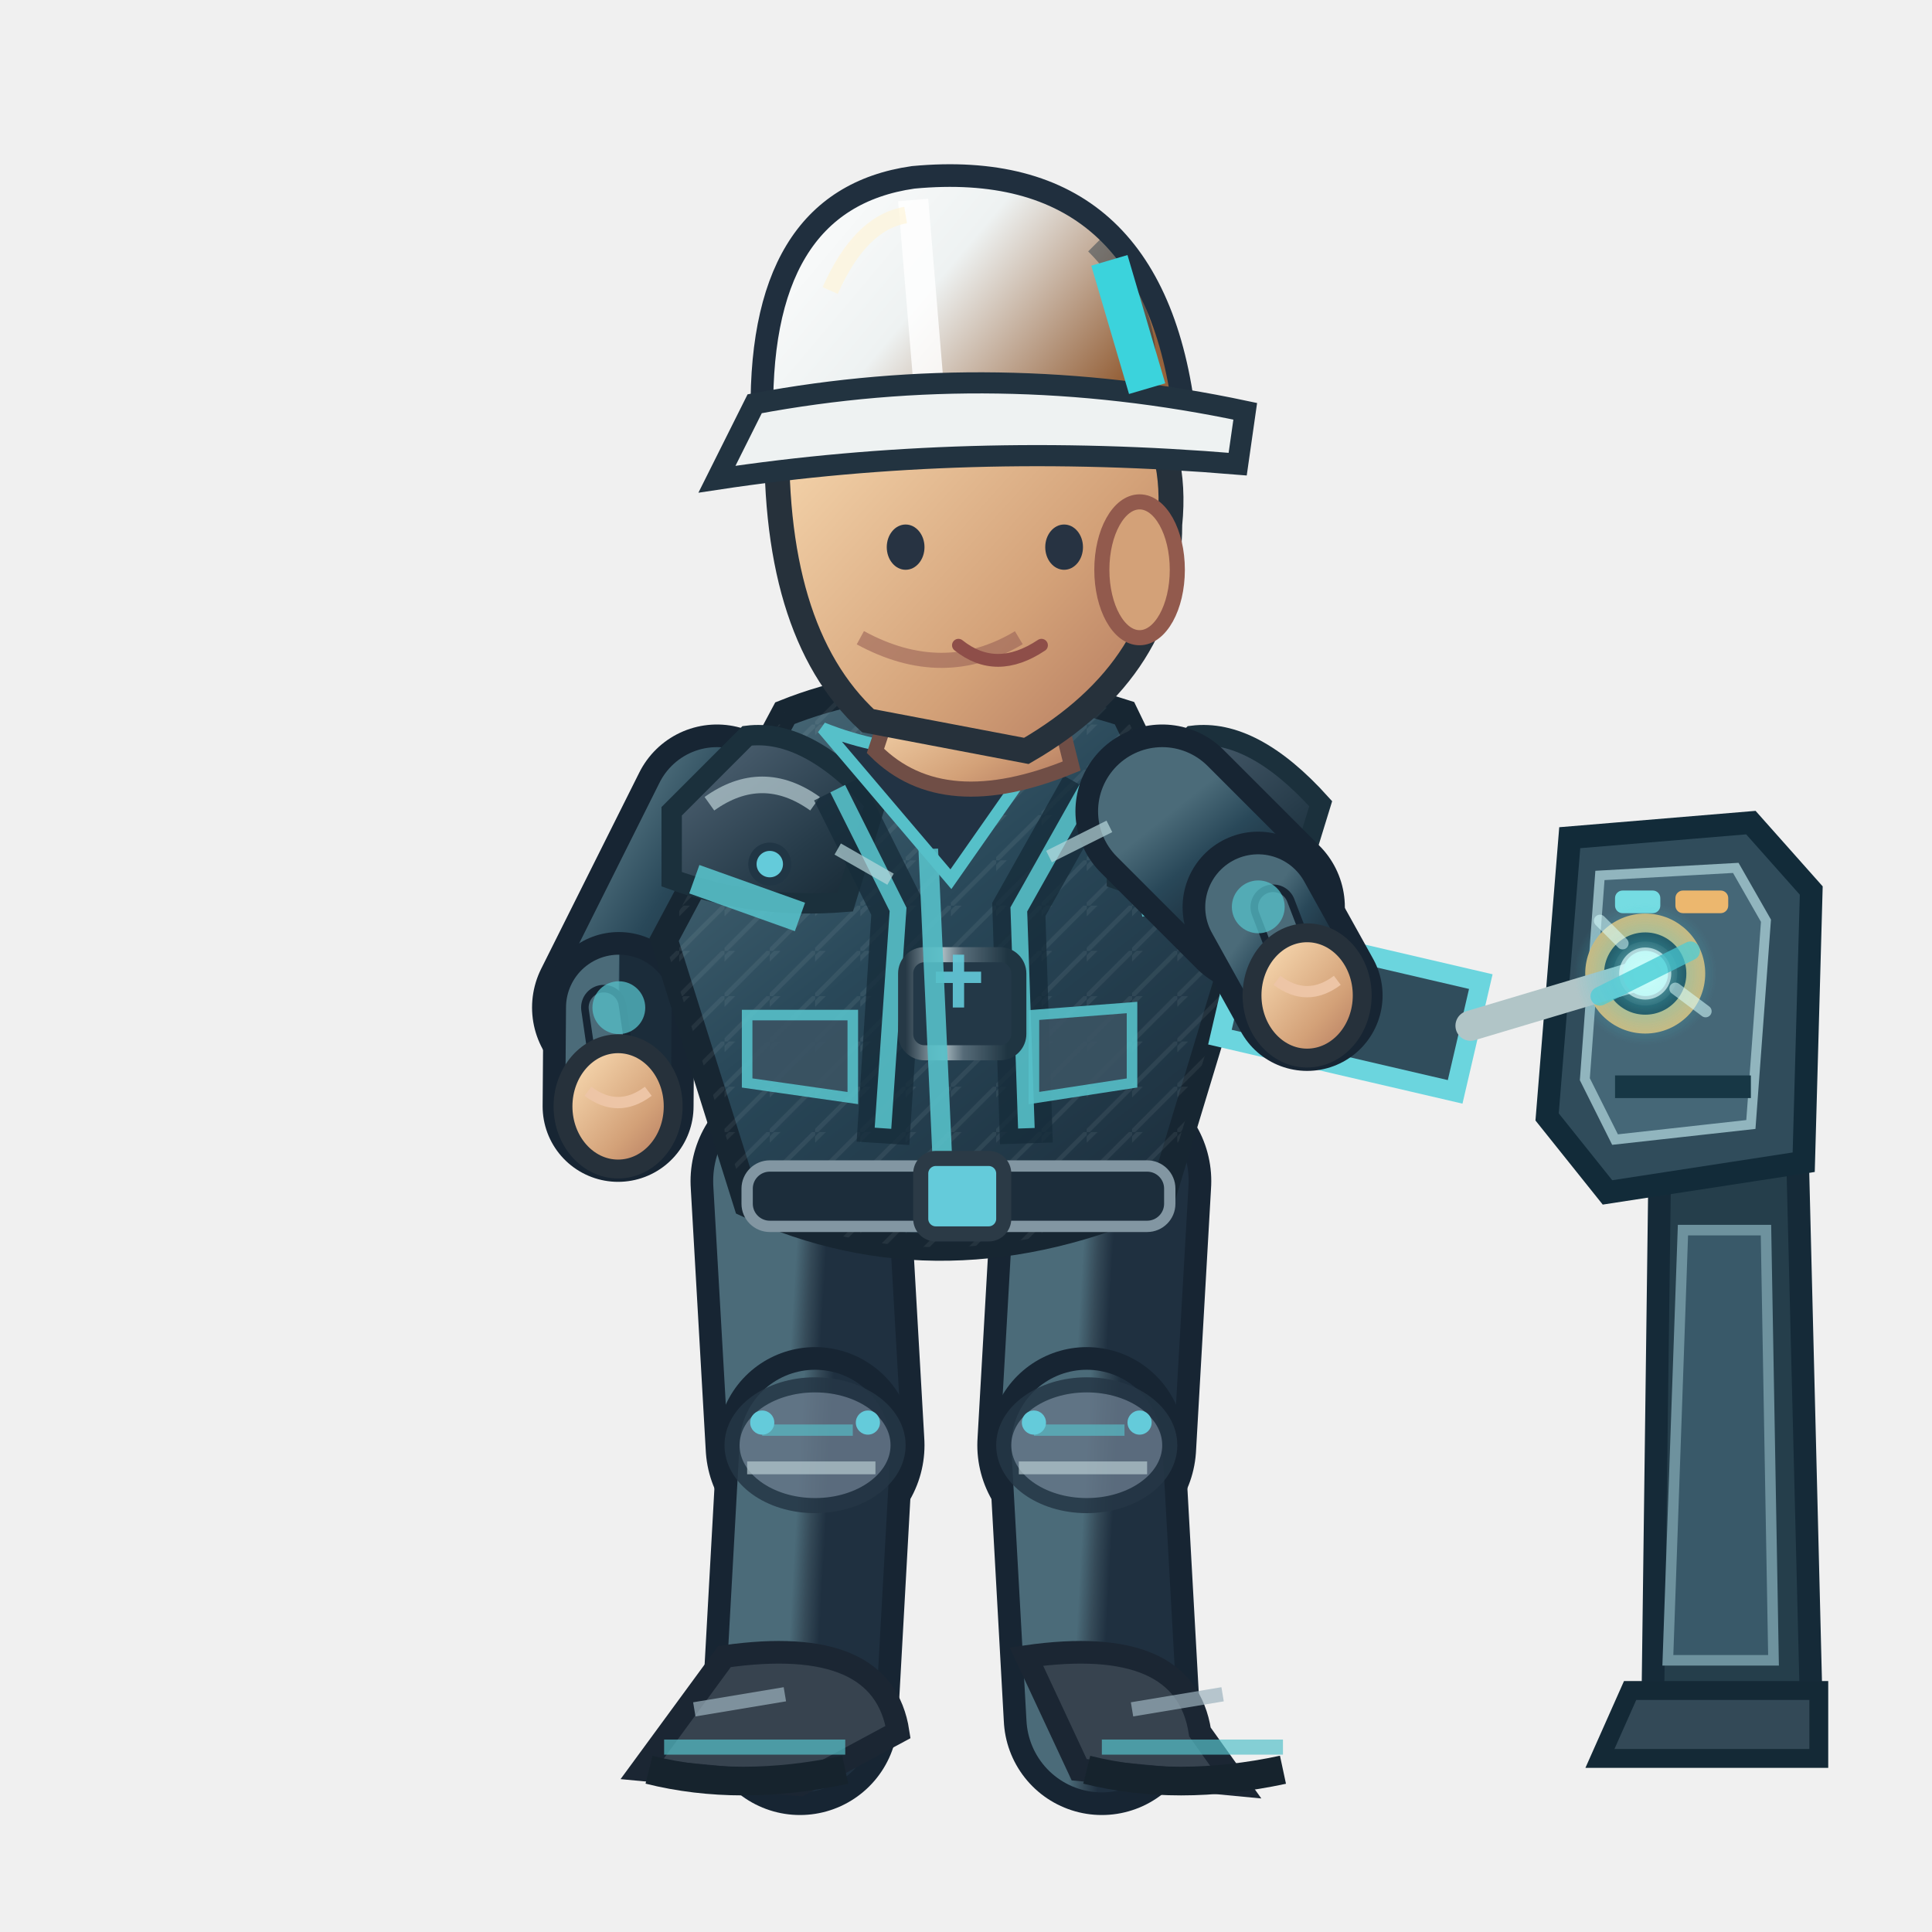
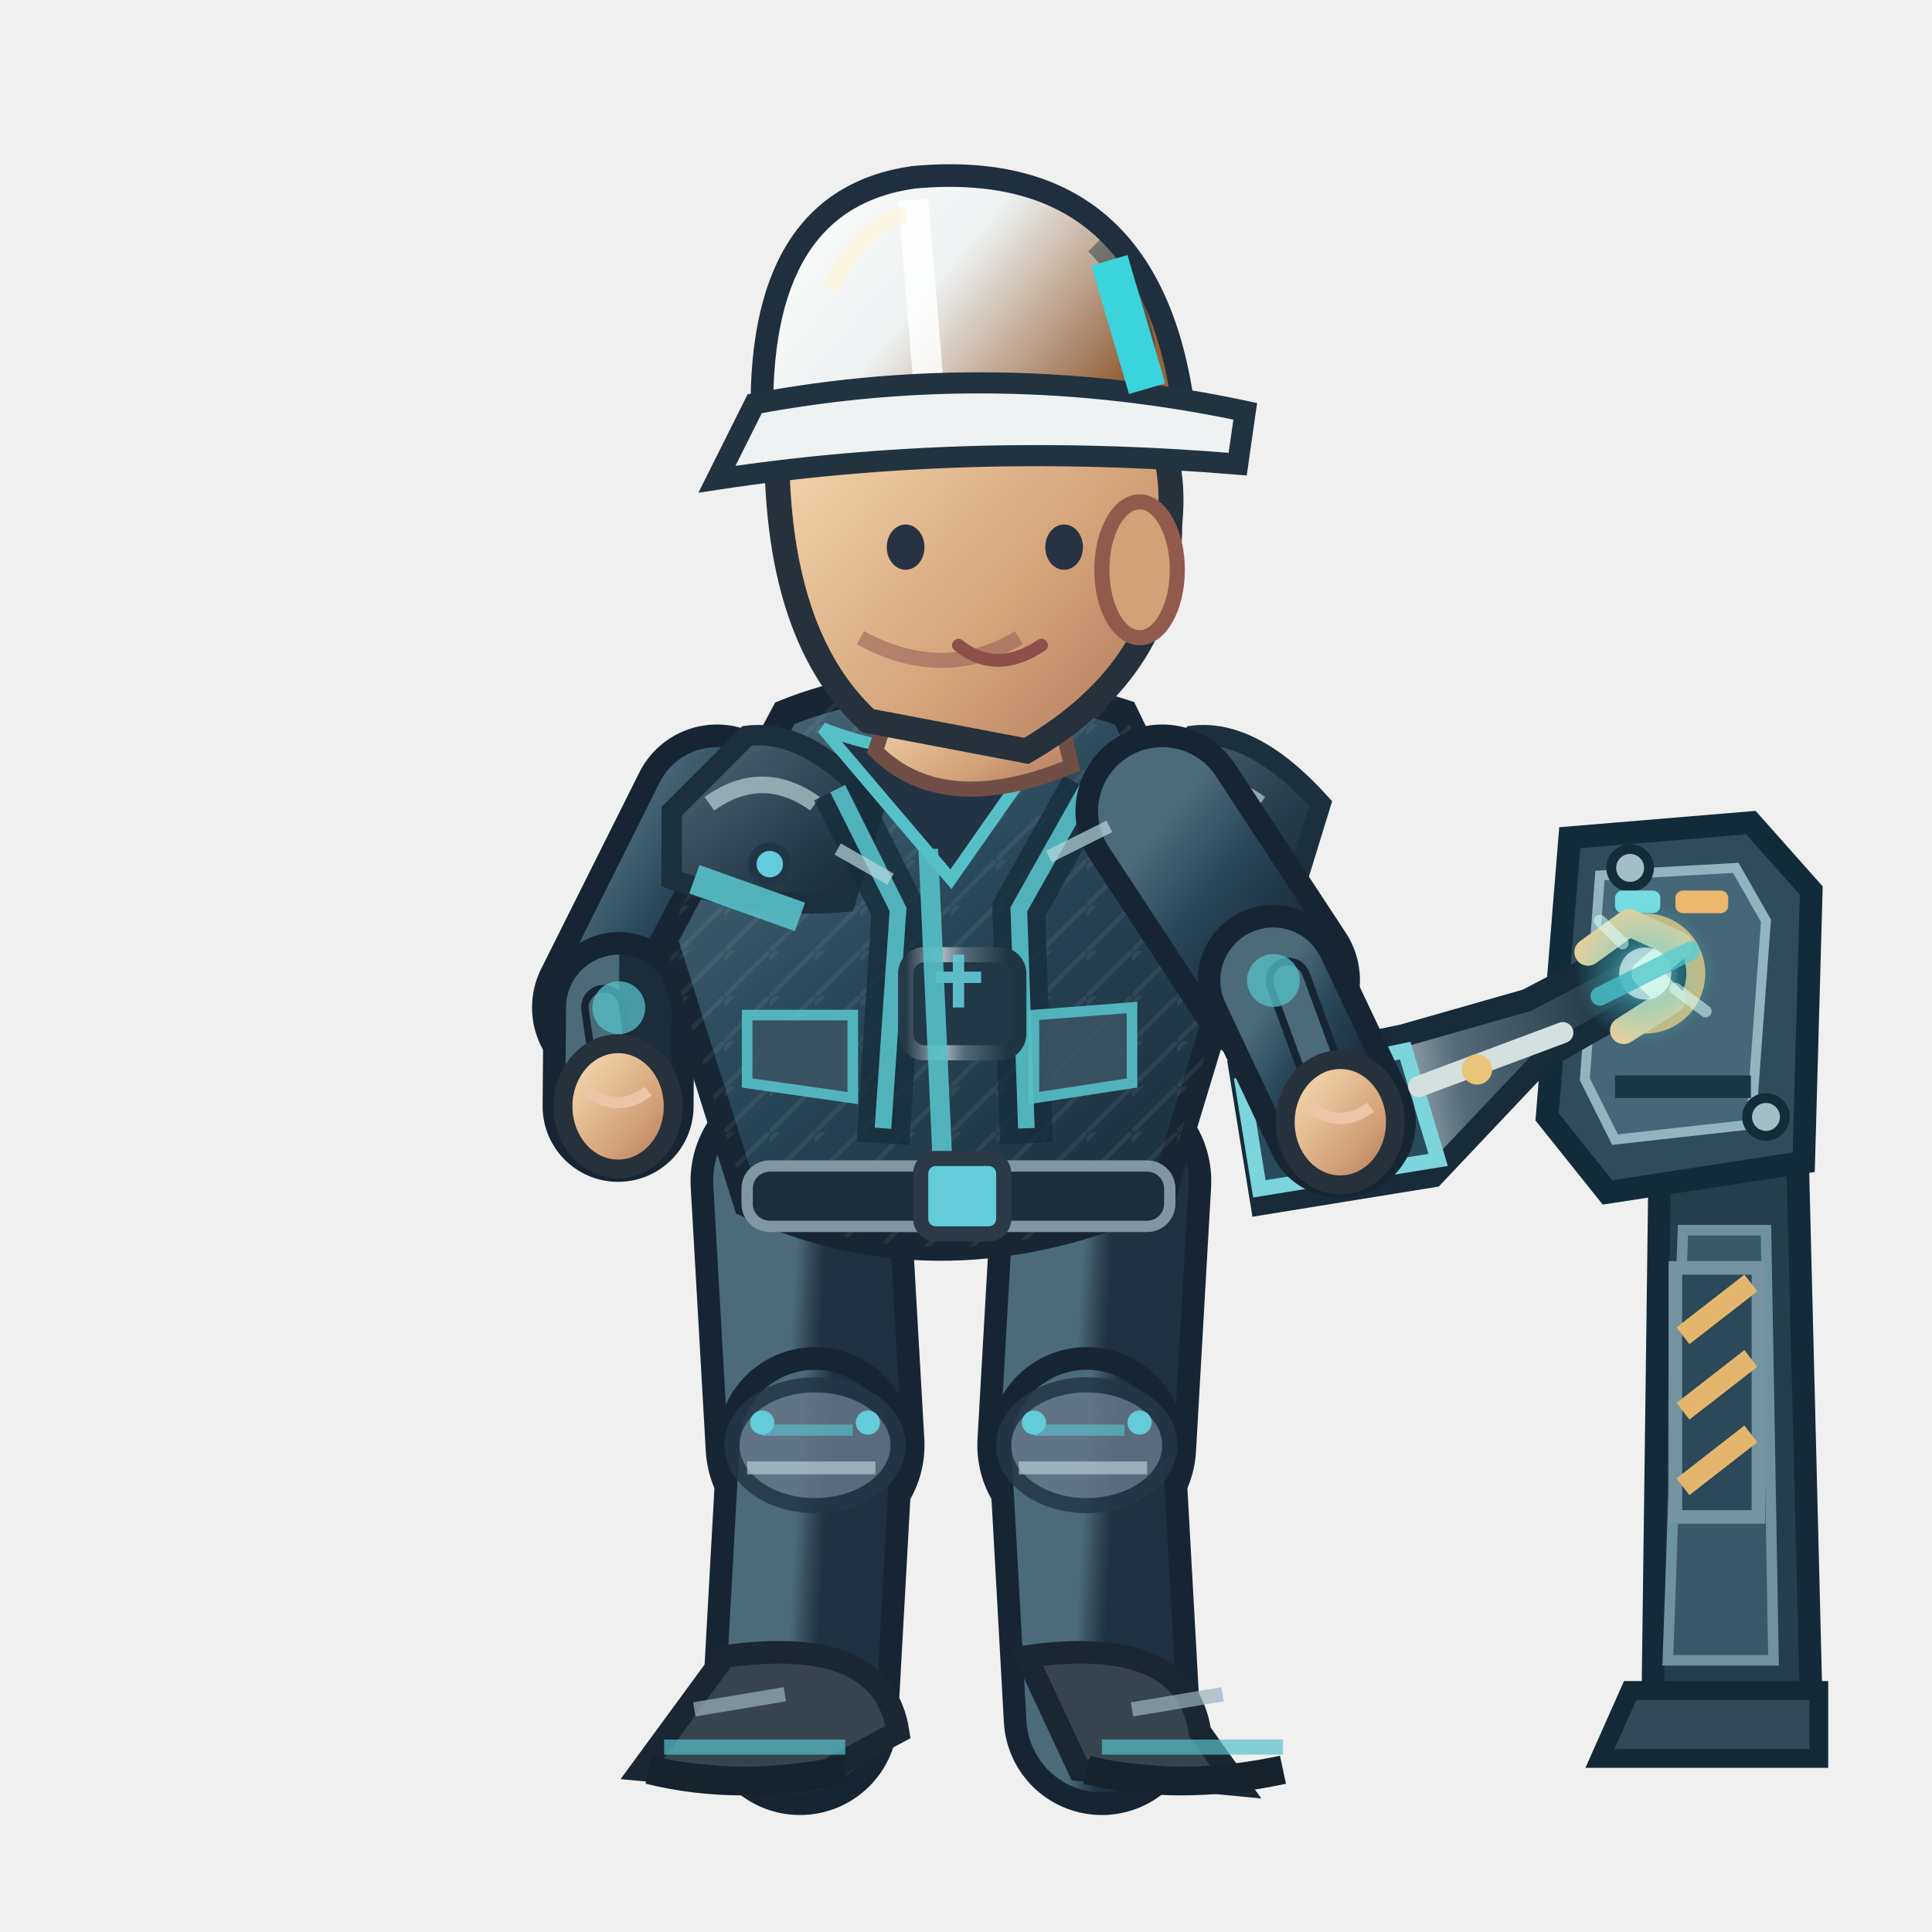
<svg xmlns="http://www.w3.org/2000/svg" width="256" height="256" viewBox="0 0 256 256">
  <defs>
    <linearGradient id="jacket" x1=".1" x2=".9" y1="0" y2="1">
      <stop offset="0" stop-color="#4b6b79" />
      <stop offset=".43" stop-color="#294859" />
      <stop offset="1" stop-color="#1b2c3a" />
    </linearGradient>
    <linearGradient id="helmet" x1="0" x2="1" y1="0" y2=".5">
      <stop offset="0" stop-color="#ffffff" />
      <stop offset=".5" stop-color="#eef2f2" />
      <stop offset="1" stop-color="#96633c" />
    </linearGradient>
    <linearGradient id="skin" x1="0" x2="1" y1="0" y2="1">
      <stop offset="0" stop-color="#ffe4bb" />
      <stop offset=".65" stop-color="#d3a178" />
      <stop offset="1" stop-color="#af745b" />
    </linearGradient>
    <linearGradient id="pant" x1="0" x2="1" y1="0" y2="1">
      <stop offset="0" stop-color="#4b6b79" />
      <stop offset=".5" stop-color="#354a58" />
      <stop offset="1" stop-color="#1f3040" />
    </linearGradient>
    <linearGradient id="reinforced" x1="0" x2=".95" y1="0" y2="1">
      <stop offset="0" stop-color="#81949e" />
      <stop offset=".20" stop-color="#475b6b" />
      <stop offset=".68" stop-color="#263b49" />
      <stop offset="1" stop-color="#172834" />
    </linearGradient>
    <linearGradient id="metalEdge" x1="0" x2="1" y1="0" y2="0">
      <stop offset="0" stop-color="#263946" />
      <stop offset=".33" stop-color="#a9bac0" />
      <stop offset=".51" stop-color="#566b78" />
      <stop offset=".90" stop-color="#1f3542" />
    </linearGradient>
    <pattern id="workwearWeave" width="6" height="6" patternUnits="userSpaceOnUse">
      <path d="M 0 6 L 6 0 M -1 2 L 2 -1" fill="none" stroke="#d4e1e2" stroke-opacity=".105" stroke-width=".6" />
    </pattern>
  </defs>
  <g data-repair-station="ENG" data-fixed-socket="true">
    <path d="M 220 149 L 238 146 L 240 226 L 219 226Z" fill="#253e4b" stroke="#152a38" stroke-width="3" />
    <path d="M 223 163 L 234 163 L 235 220 L 221 220Z" fill="#395969" stroke="#6e929e" stroke-width="1.4" />
    <path d="M 216 224 L 241 224 L 241 233 L 212 233Z" fill="#334957" stroke="#142936" stroke-width="2.5" />
    <path d="M 208 111 L 232 109 L 240 118 L 239 154 L 213 158 L 205 148Z" fill="#304c5b" stroke="#122b39" stroke-width="3" />
    <path d="M 212 116 L 230 115 L 234 122 L 232 149 L 214 151 L 210 143Z" fill="#456777" stroke="#91b5be" stroke-width="1.3" />
    <path d="M 214 144 H 232" stroke="#173745" stroke-width="3" />
+     <path d="M 222 168 h 11 v 33 h -11 Z" fill="#2b4958" stroke="#7394a0" stroke-width="1.8" />
+     <path d="M 223 177 l 9 -7 M 223 187 l 9 -7 M 223 197 l 9 -7" stroke="#e4b66d" stroke-width="2.8" />
+     <circle cx="216" cy="115" r="2.5" fill="#a5bec5" stroke="#142b38" stroke-width="1.3" />
+     <circle cx="234" cy="148" r="2.5" fill="#a5bec5" stroke="#142b38" stroke-width="1.3" />
    <rect x="214" y="118" width="6" height="3" rx="1" fill="#75dce2" />
    <rect x="222" y="118" width="7" height="3" rx="1" fill="#ecb76e" />
    <circle cx="218.0" cy="129.0" r="6.7" fill="#142d3b" stroke="#d6b879" stroke-width="2.5" />
    <circle cx="218.0" cy="129.0" r="3.5" fill="#648b99" stroke="#253d49" stroke-width="1.5" />
    <path d="M 216.0 129.0 h 4 M 218.0 127.0 v 4" stroke="#d1e8e8" stroke-width="1.2" />
  </g>
  <path d="M 106.0 156.5 L 108.0 191.5" fill="none" stroke="#172533" stroke-width="29" stroke-linecap="round" />
  <path d="M 106.0 156.5 L 108.0 191.5" fill="none" stroke="url(#pant)" stroke-width="23" stroke-linecap="round" />
  <path d="M 108.0 191.5 L 106.0 227.5" fill="none" stroke="#172533" stroke-width="26" stroke-linecap="round" />
  <path d="M 108.0 191.5 L 106.0 227.5" fill="none" stroke="url(#pant)" stroke-width="20" stroke-linecap="round" />
  <ellipse cx="108.0" cy="191.5" rx="11" ry="8" fill="#647687" stroke="#253645" stroke-width="2" opacity=".85" />
  <path d="M 101.0 189.5 l 12 0" stroke="#56c0c9" stroke-width="1.5" opacity=".65" />
  <path d="M 99.0 194.5 l 17 0" stroke="#b7cbd0" stroke-width="1.7" opacity=".7" />
  <circle cx="101.0" cy="188.5" r="1.6" fill="#64cbda" />
  <circle cx="115.0" cy="188.5" r="1.6" fill="#64cbda" />
  <g transform="rotate(0.00 106.00 227.52)">
    <path d="M 96.0 219.5 Q 117.0 216.5 119.0 229.5 L 106.0 236.5 L 85.0 234.5Z" fill="#37434f" stroke="#1b2633" stroke-width="3" />
    <path d="M 88.0 231.5 l 24 0" stroke="#56c0c9" stroke-width="2" opacity=".7" />
    <path d="M 86.0 234.5 q 12 3 26 0" stroke="#16232d" stroke-width="3.8" fill="none" />
    <path d="M 92.0 226.5 l 12 -2" stroke="#9cb2bd" stroke-width="1.9" opacity=".7" />
  </g>
  <path d="M 146.0 156.5 L 144.0 191.5" fill="none" stroke="#172533" stroke-width="29" stroke-linecap="round" />
  <path d="M 146.0 156.5 L 144.0 191.5" fill="none" stroke="url(#pant)" stroke-width="23" stroke-linecap="round" />
  <path d="M 144.0 191.5 L 146.0 227.5" fill="none" stroke="#172533" stroke-width="26" stroke-linecap="round" />
  <path d="M 144.0 191.5 L 146.0 227.5" fill="none" stroke="url(#pant)" stroke-width="20" stroke-linecap="round" />
  <ellipse cx="144.0" cy="191.5" rx="11" ry="8" fill="#647687" stroke="#253645" stroke-width="2" opacity=".85" />
  <path d="M 137.0 189.5 l 12 0" stroke="#56c0c9" stroke-width="1.5" opacity=".65" />
  <path d="M 135.0 194.5 l 17 0" stroke="#b7cbd0" stroke-width="1.7" opacity=".7" />
  <circle cx="137.0" cy="188.5" r="1.6" fill="#64cbda" />
  <circle cx="151.0" cy="188.5" r="1.6" fill="#64cbda" />
  <g transform="rotate(0.00 146.00 227.52)">
    <path d="M 136.0 219.5 Q 157.0 216.5 159.0 229.5 L 164.0 236.5 L 143.0 234.5Z" fill="#37434f" stroke="#1b2633" stroke-width="3" />
    <path d="M 146.0 231.5 l 24 0" stroke="#56c0c9" stroke-width="2" opacity=".7" />
    <path d="M 144.0 234.5 q 12 3 26 0" stroke="#16232d" stroke-width="3.8" fill="none" />
    <path d="M 150.0 226.5 l 12 -2" stroke="#9cb2bd" stroke-width="1.9" opacity=".7" />
  </g>
  <g transform="translate(0.00,0)">
    <path d="M 95.0 107.5 L 82.0 133.5" fill="none" stroke="#172533" stroke-width="23" stroke-linecap="round" />
    <path d="M 95.0 107.5 L 82.0 133.5" fill="none" stroke="url(#jacket)" stroke-width="17" stroke-linecap="round" />
    <path d="M 82.0 133.5 L 81.9 146.6" fill="none" stroke="#172533" stroke-width="20" stroke-linecap="round" />
    <path d="M 82.0 133.5 L 81.9 146.6" fill="none" stroke="url(#jacket)" stroke-width="14" stroke-linecap="round" />
    <path d="M 80.0 133.5 L 81.9 146.6" fill="none" stroke="#172533" stroke-width="6" stroke-linecap="round" />
    <path d="M 80.0 133.5 L 81.9 146.6" fill="none" stroke="#4b6b79" stroke-width="4" stroke-linecap="round" />
    <circle cx="82" cy="133.522" r="3.5" fill="#56c0c9" opacity=".75" />
    <ellipse cx="81.9" cy="146.6" rx="7.3" ry="8.3" fill="url(#skin)" stroke="#26313b" stroke-width="2.5" />
    <path d="M 77.9 144.6 q 4 3 8 0" fill="none" stroke="#edc5a6" stroke-width="1.5" />
    <path d="M 104 94.5 Q 124 86.5 149 94.5 L 164 125.5 L 154 158.5 Q 125 171.5 99 159.5 L 88 124.5Z" fill="url(#jacket)" stroke="#172632" stroke-width="3.6" />
    <path d="M 104 94.5 Q 124 86.5 149 94.5 L 164 125.5 L 154 158.5 Q 125 171.5 99 159.5 L 88 124.5Z" fill="url(#workwearWeave)" opacity=".74" />
    <path d="M 89 107.5 L 99 97.5 Q 107 96.5 116 106.5 L 112 119.5 Q 100 120.5 89 116.5Z" fill="url(#reinforced)" stroke="#1b303c" stroke-width="2.7" />
    <path d="M 94 106.5 q 7 -5 14 0" stroke="#b8ccd2" stroke-width="2.2" stroke-opacity=".72" fill="none" />
    <circle cx="102" cy="114.5" r="2.3" fill="#64cbda" stroke="#213645" stroke-width="1.1" />
    <path d="M 148 107.5 L 158 97.5 Q 166 96.5 175 106.5 L 171 119.5 Q 159 120.5 148 116.5Z" fill="url(#reinforced)" stroke="#1b303c" stroke-width="2.7" />
    <path d="M 153 106.5 q 7 -5 14 0" stroke="#b8ccd2" stroke-width="2.2" stroke-opacity=".72" fill="none" />
    <circle cx="161" cy="114.5" r="2.3" fill="#64cbda" stroke="#213645" stroke-width="1.1" />
    <path d="M 111 104.5 L 119 120.5 L 117 151.5 M 144 104.5 L 135 120.5 L 136 151.5" stroke="#162c3a" stroke-width="7" opacity=".78" fill="none" />
    <path d="M 111 104.5 L 119 120.5 L 117 149.5 M 144 104.5 L 135 120.5 L 136 149.5" stroke="#56c0c9" stroke-width="2.2" opacity=".9" fill="none" />
    <rect x="120" y="126.5" width="15" height="13" rx="2.5" fill="#233847" stroke="url(#metalEdge)" stroke-width="2" />
    <path d="M 124 129.5 h 6 m -3 -3 v 7" stroke="#64cbda" stroke-width="1.5" opacity=".9" />
    <path d="M 109 96.5 Q 124 102.5 140 96.5 L 126 116.5Z" fill="#223344" stroke="#56c0c9" stroke-width="1.6" />
    <path d="M 123 112.5 L 125 156.5" stroke="#56c0c9" stroke-width="2.6" opacity=".9" />
    <path d="M 92 116.5 L 106 121.5 M 151 119.5 L 162 117.5" stroke="#56c0c9" stroke-width="4" opacity=".9" />
    <rect x="99" y="154.5" width="56" height="8" rx="3" fill="#1c2d3b" stroke="#8296a2" stroke-width="1.5" />
    <rect x="122" y="153.5" width="11" height="10" rx="2" fill="#64cbda" stroke="#2b3a46" stroke-width="2" />
    <path d="M 99 134.5 l 14 0 l 0 11 l -14 -2 Z M 137 134.5 l 13 -1 l 0 10 l -13 2 Z" fill="#3b5363" stroke="#56c0c9" stroke-width="1.4" opacity=".9" />
    <path d="M 119 90.5 L 139 89.5 L 142 101.5 Q 125 108.5 116 99.5Z" fill="url(#skin)" stroke="#704e46" stroke-width="2" />
    <path d="M 103 55.5 Q 113 36.5 135 43.5 Q 157 49.5 155 69.5 Q 155 88.5 136 99.5 L 115 95.5 Q 102 83.5 103 55.5Z" fill="url(#skin)" stroke="#26313b" stroke-width="3.3" />
    <ellipse cx="151" cy="75.5" rx="5" ry="9" fill="#d3a178" stroke="#925a4d" stroke-width="2" />
    <path d="M 135 84.5 q -10 6 -21 0" fill="none" stroke="#9a6257" stroke-width="2" opacity=".6" />
    <ellipse cx="120" cy="72.5" rx="2.5" ry="3" fill="#273342" />
    <ellipse cx="141" cy="72.5" rx="2.5" ry="3" fill="#273342" />
    <path d="M 127 85.5 q 5 4 11 0" fill="none" stroke="#8e4e49" stroke-width="1.7" stroke-linecap="round" />
    <path d="M 101 56.5 Q 100 26.5 121 23.5 Q 153 20.5 157 55.5Z" fill="url(#helmet)" stroke="#202f3e" stroke-width="3" />
    <path d="M 121 26.5 L 123 50.5" stroke="#ffffff" stroke-width="4" opacity=".83" />
    <path d="M 110 38.5 Q 114 29.5 120 28.5" stroke="#fff4d6" stroke-width="2.2" opacity=".63" fill="none" />
    <path d="M 145 32.5 q 8 8 7 19" stroke="#1a3040" stroke-width="2.3" opacity=".45" fill="none" />
    <circle cx="106" cy="56.5" r="2.4" fill="#304353" stroke="#64cbda" stroke-width="1.2" />
    <circle cx="155" cy="56.5" r="2.4" fill="#304353" stroke="#64cbda" stroke-width="1.2" />
    <path d="M 100 53.5 Q 132 47.5 165 54.5 L 164 61.5 Q 128 58.5 95 63.5Z" fill="#eef2f2" stroke="#223340" stroke-width="2.8" />
    <path d="M 147 34.5 l 5 17" stroke="#3bd3dc" stroke-width="5" />
-     <g data-repair-tool="ENG" transform="translate(173.2,131.9) rotate(13.1)">
-       <path d="M -10 -7 h 32 v 15 h -32Z" fill="#304d5c" stroke="#6bd5de" stroke-width="2.6" />
-       <path d="M 22 -1 L 43 -13" stroke="#b1c5c7" stroke-width="4" stroke-linecap="round" />
-       <circle cx="43" cy="-13" r="3" fill="#87ecdf" />
-       <circle cx="-2" cy="0" r="3" fill="#efc977" />
+     <g data-repair-tool="ENG" transform="translate(177.6,148.7) rotate(-9.2)">
+       <path d="M -12 -9 L 10 -10 L 27 -12 L 39 -16 L 44 -16 L 44 -10 L 28 -4 L 11 9 L -12 9 Z" fill="url(#metalEdge)" stroke="#172b38" stroke-width="3" />
+       <path d="M -12 -7 L 10 -8 L 12 7 L -12 7 Z" fill="#294b5b" stroke="#7cd4dc" stroke-width="2" />
+       <path d="M -9 -4 h 3 M -2 -4 h 3 M 5 -4 h 3 M -9 3 h 3 M -2 3 h 3 M 5 3 h 3" stroke="#9fe6e7" stroke-width="1.6" />
+       <path d="M 11 -3 L 31 -7" stroke="#d3e0df" stroke-width="2.8" stroke-linecap="round" />
+       <path d="M 36 -17 L 42 -20 L 48 -16 L 43 -13 L 46 -9 L 39 -6" fill="none" stroke="#e3d09d" stroke-width="3.6" stroke-linecap="round" stroke-linejoin="round" />
+       <circle cx="19" cy="-4" r="2" fill="#eac479" />
    </g>
-     <path d="M 154.0 107.5 L 166.7 120.2" fill="none" stroke="#172533" stroke-width="23" stroke-linecap="round" />
-     <path d="M 154.0 107.5 L 166.7 120.2" fill="none" stroke="url(#jacket)" stroke-width="17" stroke-linecap="round" />
-     <path d="M 166.7 120.2 L 173.2 131.9" fill="none" stroke="#172533" stroke-width="20" stroke-linecap="round" />
-     <path d="M 166.7 120.2 L 173.2 131.9" fill="none" stroke="url(#jacket)" stroke-width="14" stroke-linecap="round" />
-     <path d="M 168.7 120.2 L 173.2 131.9" fill="none" stroke="#172533" stroke-width="6" stroke-linecap="round" />
-     <path d="M 168.7 120.2 L 173.2 131.9" fill="none" stroke="#4b6b79" stroke-width="4" stroke-linecap="round" />
-     <circle cx="166.727" cy="120.162" r="3.5" fill="#56c0c9" opacity=".75" />
-     <ellipse cx="173.2" cy="131.9" rx="7.3" ry="8.3" fill="url(#skin)" stroke="#26313b" stroke-width="2.5" />
-     <path d="M 169.2 129.9 q 4 3 8 0" fill="none" stroke="#edc5a6" stroke-width="1.5" />
+     <path d="M 154.0 107.5 L 168.7 129.9" fill="none" stroke="#172533" stroke-width="23" stroke-linecap="round" />
+     <path d="M 154.0 107.5 L 168.7 129.9" fill="none" stroke="url(#jacket)" stroke-width="17" stroke-linecap="round" />
+     <path d="M 168.7 129.9 L 177.6 148.7" fill="none" stroke="#172533" stroke-width="20" stroke-linecap="round" />
+     <path d="M 168.7 129.9 L 177.6 148.7" fill="none" stroke="url(#jacket)" stroke-width="14" stroke-linecap="round" />
+     <path d="M 170.7 129.9 L 177.6 148.7" fill="none" stroke="#172533" stroke-width="6" stroke-linecap="round" />
+     <path d="M 170.7 129.9 L 177.6 148.7" fill="none" stroke="#4b6b79" stroke-width="4" stroke-linecap="round" />
+     <circle cx="168.734" cy="129.91" r="3.5" fill="#56c0c9" opacity=".75" />
+     <ellipse cx="177.6" cy="148.7" rx="7.3" ry="8.3" fill="url(#skin)" stroke="#26313b" stroke-width="2.5" />
+     <path d="M 173.6 146.7 q 4 3 8 0" fill="none" stroke="#edc5a6" stroke-width="1.5" />
    <defs>
      <radialGradient id="fx-eng">
        <stop offset="0" stop-color="#d7ffff" stop-opacity=".86" />
        <stop offset=".45" stop-color="#4acdd8" stop-opacity=".46" />
        <stop offset="1" stop-color="#4acdd8" stop-opacity="0" />
      </radialGradient>
    </defs>
    <g data-action-fx="REPAIR" opacity=".86">
      <circle cx="218.00" cy="129.00" r="9.44" fill="url(#fx-eng)" />
      <circle cx="218.00" cy="129.00" r="3.45" fill="#d7ffff" opacity="0.865" />
      <path d="M 212.00 132.00 l 12 -6" stroke="#4acdd8" stroke-width="2.5" stroke-linecap="round" opacity="0.865" />
      <path d="M 215.00 125.00 l -3 -3 M 222.00 131.00 l 4 3" fill="none" stroke="#d7ffff" stroke-width="1.6" stroke-linecap="round" opacity="0.643" />
    </g>
    <path d="M 111 112.5 l 7 4 M 139 113.5 l 8 -4" stroke="#b8d7db" stroke-width="1.7" opacity=".7" />
  </g>
</svg>
